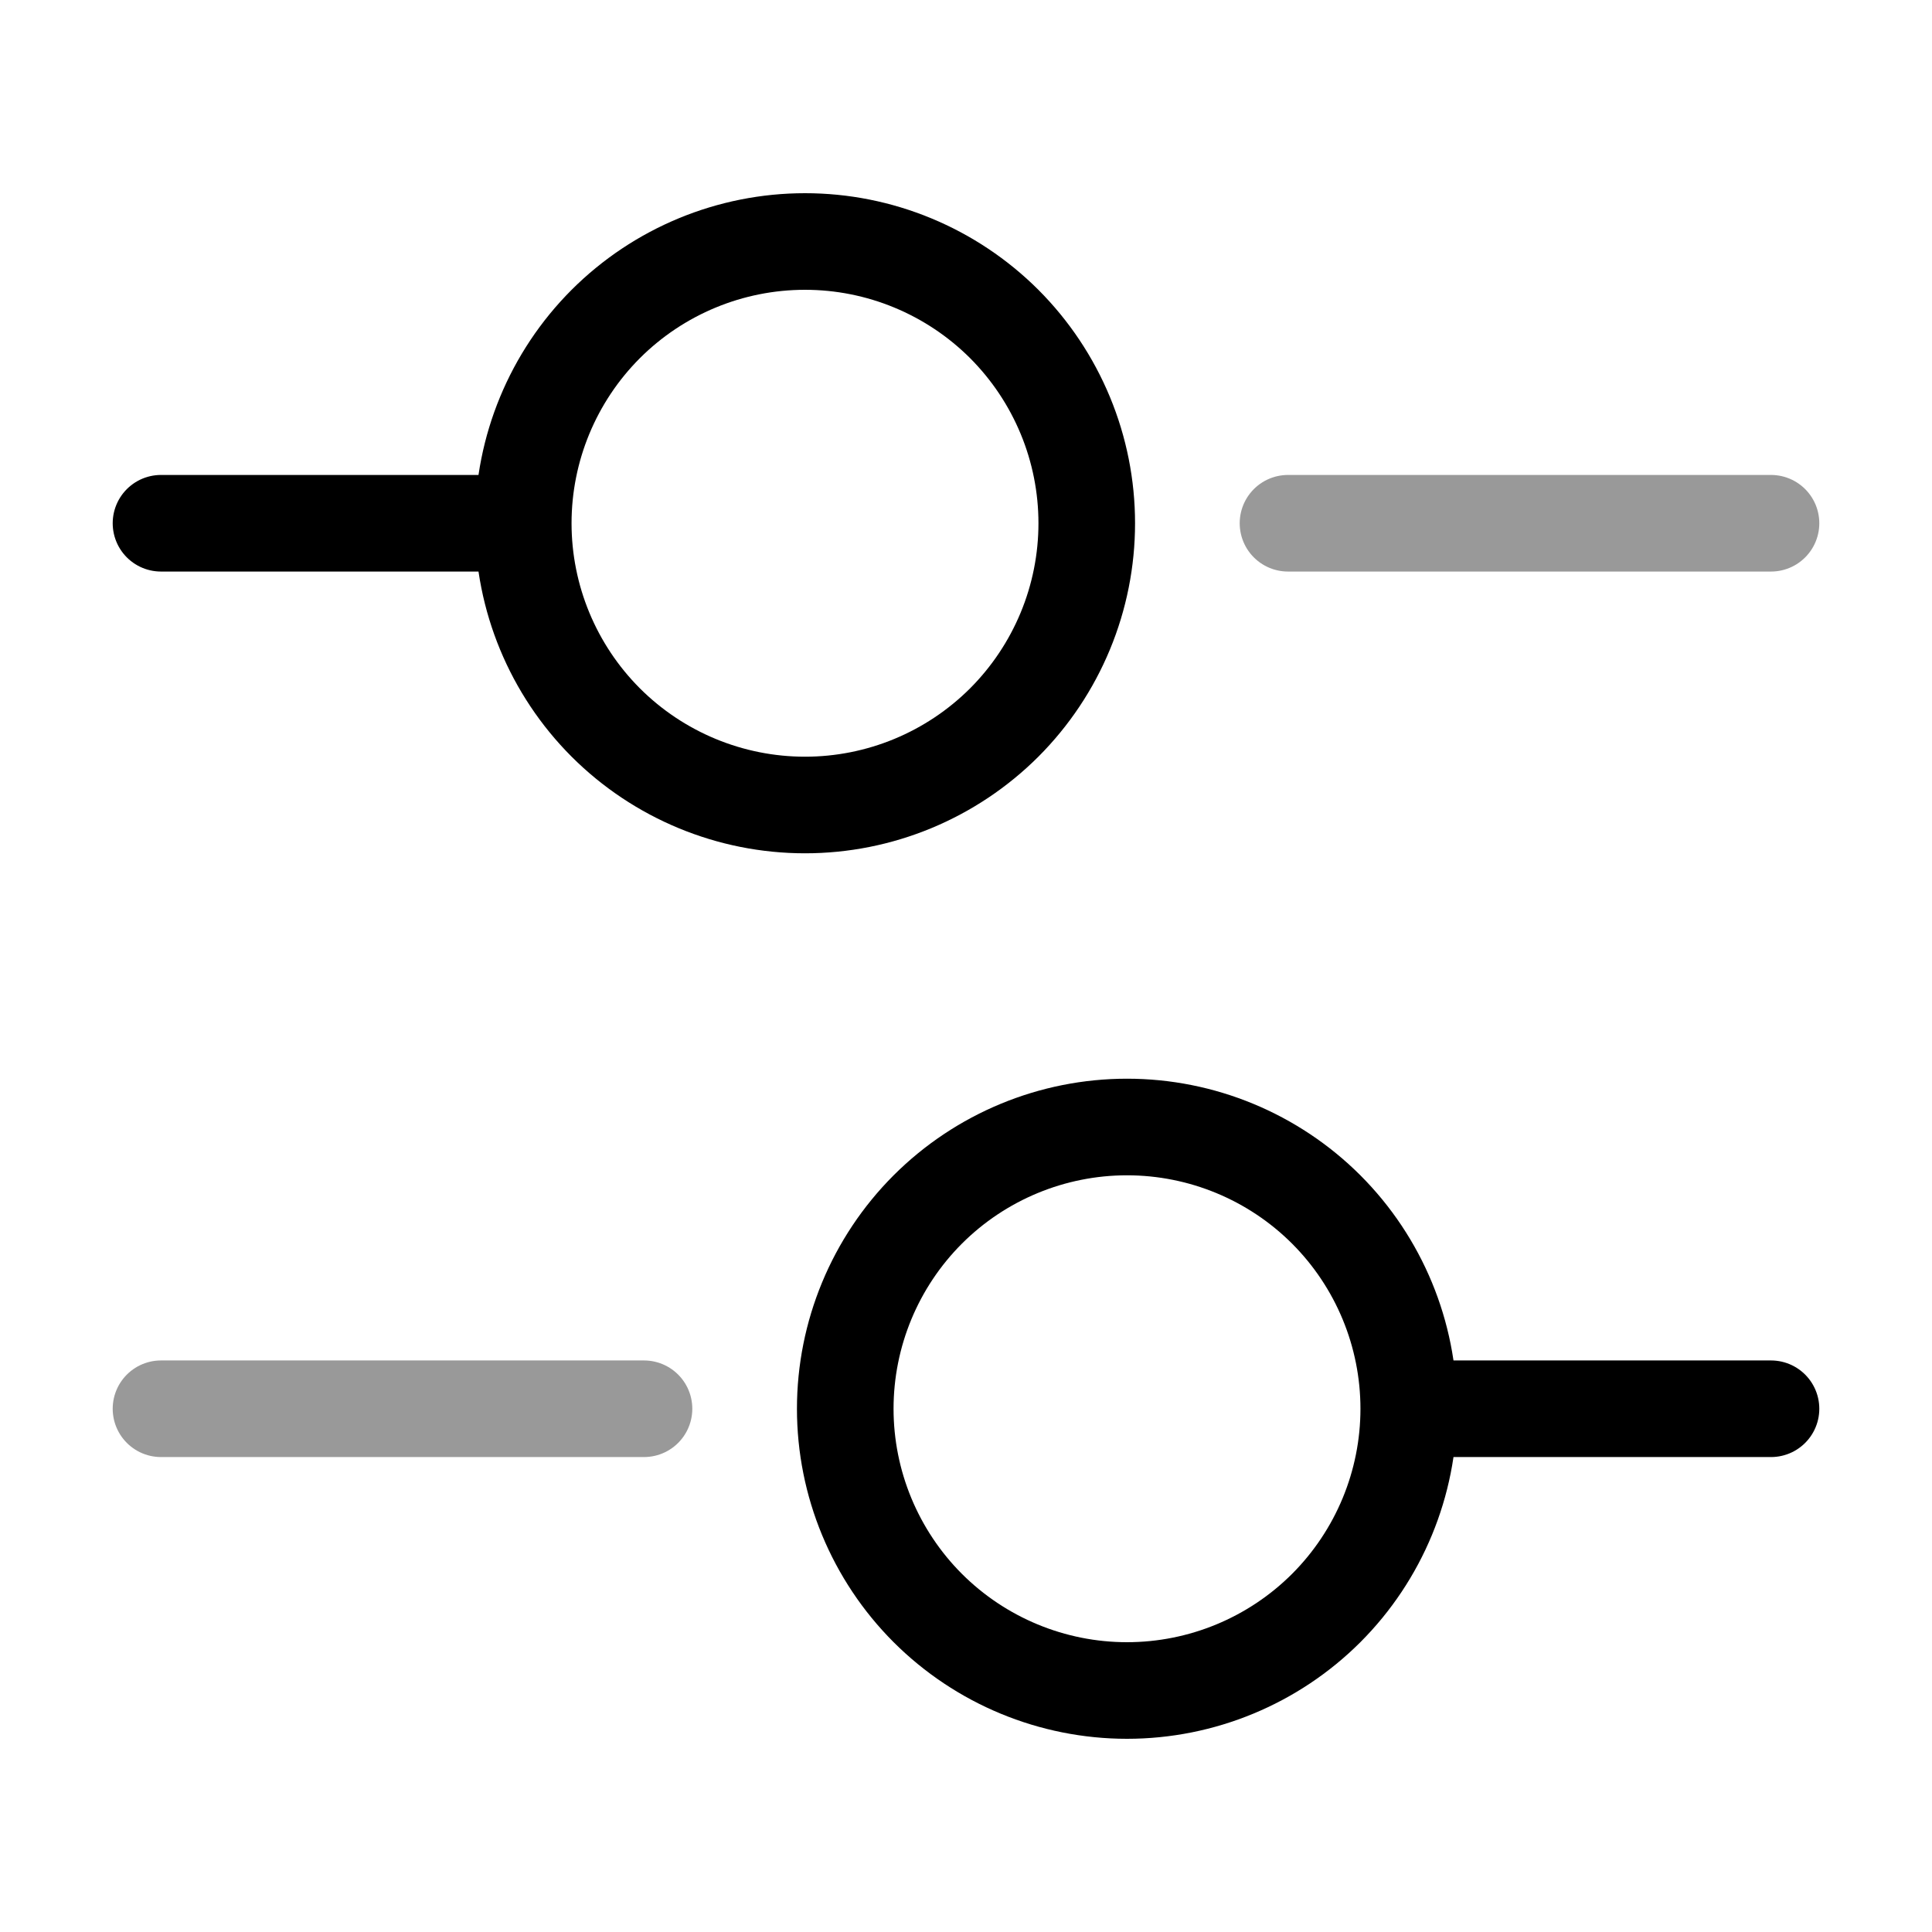
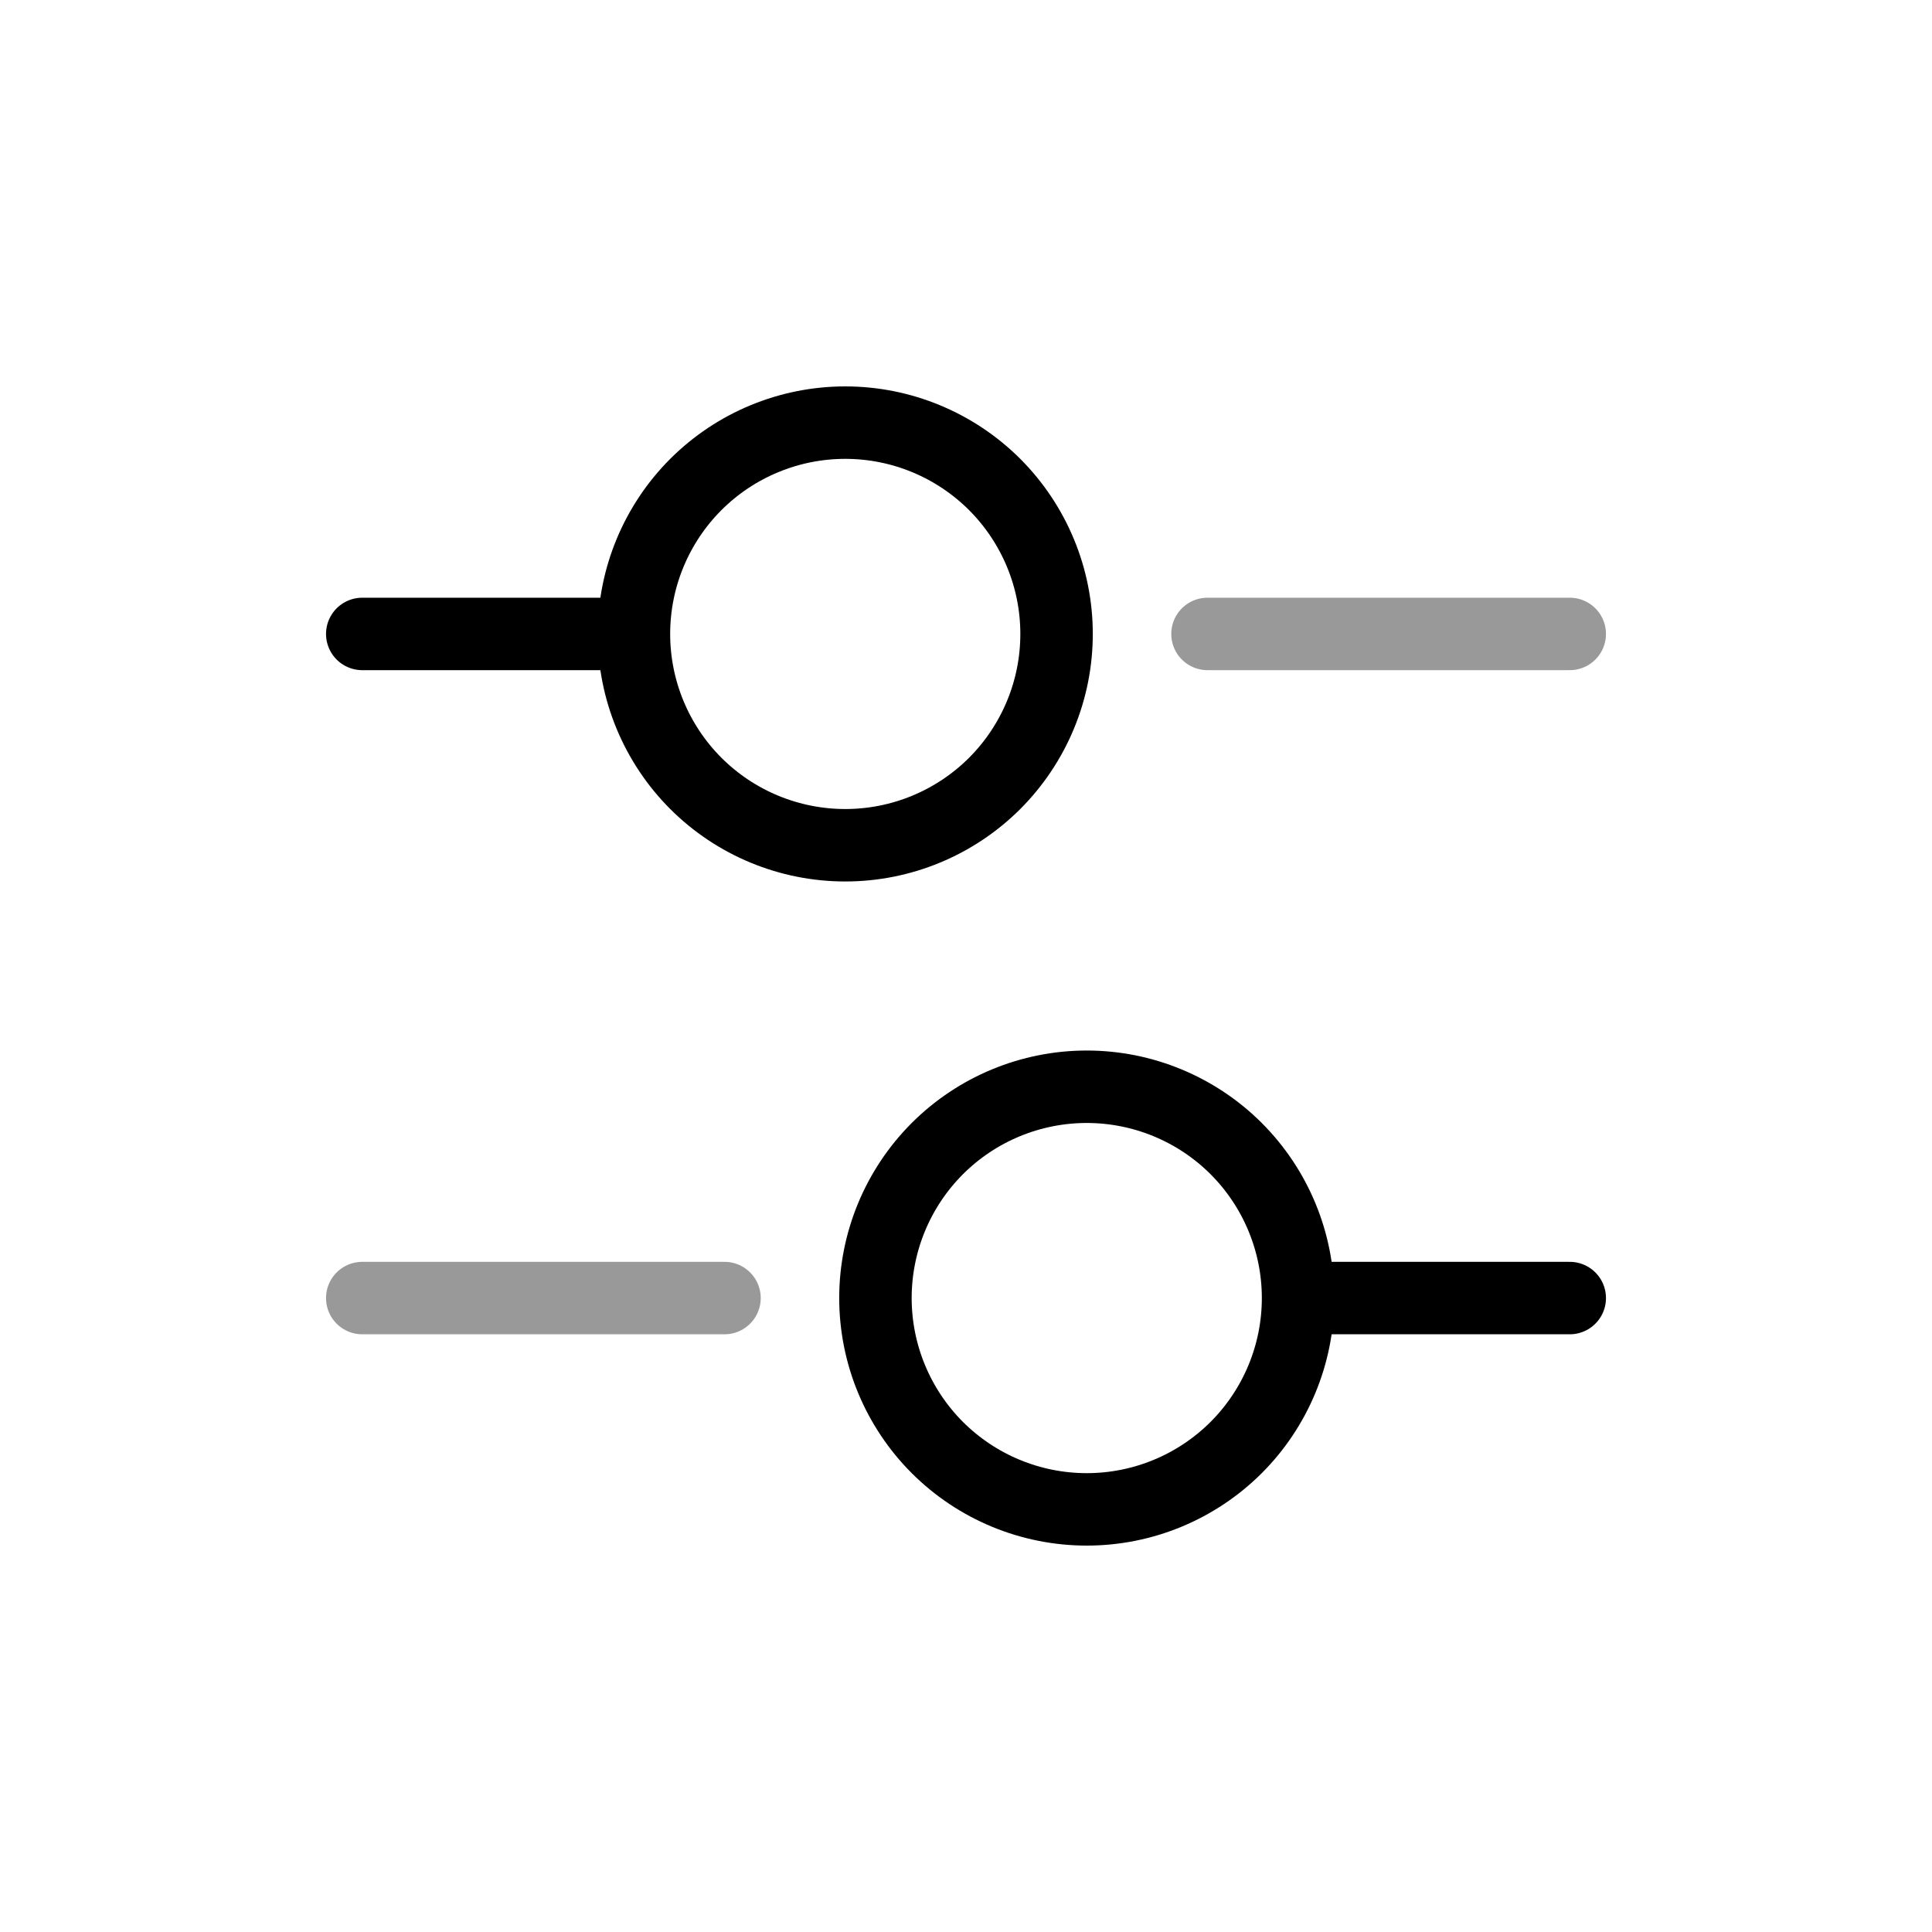
- <svg xmlns="http://www.w3.org/2000/svg" viewBox="0 0 30 30" fill="none">
-   <path opacity="0.4" d="M27.5 8.125H20" stroke="currentColor" stroke-width="1.5" stroke-miterlimit="10" stroke-linecap="round" stroke-linejoin="round" />
-   <path d="M7.5 8.125H2.5M12.5 12.5C13.075 12.5 13.643 12.387 14.174 12.167C14.705 11.947 15.187 11.625 15.594 11.219C16 10.812 16.322 10.33 16.542 9.799C16.762 9.268 16.875 8.7 16.875 8.125C16.875 7.55 16.762 6.982 16.542 6.451C16.322 5.92 16 5.438 15.594 5.031C15.187 4.625 14.705 4.303 14.174 4.083C13.643 3.863 13.075 3.75 12.5 3.75C11.34 3.75 10.227 4.211 9.406 5.031C8.586 5.852 8.125 6.965 8.125 8.125C8.125 9.285 8.586 10.398 9.406 11.219C10.227 12.039 11.34 12.5 12.5 12.5Z" stroke="currentColor" stroke-width="1.5" stroke-miterlimit="10" stroke-linecap="round" stroke-linejoin="round" />
-   <path opacity="0.4" d="M10 21.875H2.5" stroke="currentColor" stroke-width="1.5" stroke-miterlimit="10" stroke-linecap="round" stroke-linejoin="round" />
-   <path d="M27.5 21.875H22.5M17.5 26.25C18.66 26.25 19.773 25.789 20.594 24.969C21.414 24.148 21.875 23.035 21.875 21.875C21.875 20.715 21.414 19.602 20.594 18.781C19.773 17.961 18.66 17.5 17.5 17.5C16.34 17.5 15.227 17.961 14.406 18.781C13.586 19.602 13.125 20.715 13.125 21.875C13.125 23.035 13.586 24.148 14.406 24.969C15.227 25.789 16.34 26.25 17.5 26.25Z" stroke="currentColor" stroke-width="1.5" stroke-miterlimit="10" stroke-linecap="round" stroke-linejoin="round" />
+ <svg xmlns="http://www.w3.org/2000/svg" viewBox="0 0 40 40" fill="none">
+   <path opacity="0.4" d="M32.5 13.125H25" stroke="currentColor" stroke-width="1.5" stroke-miterlimit="10" stroke-linecap="round" stroke-linejoin="round" />
+   <path d="M12.5 13.125H7.5M17.5 17.5C18.075 17.5 18.643 17.387 19.174 17.167C19.705 16.947 20.187 16.625 20.594 16.219C21 15.812 21.322 15.33 21.542 14.799C21.762 14.268 21.875 13.7 21.875 13.125C21.875 12.55 21.762 11.982 21.542 11.451C21.322 10.92 21 10.438 20.594 10.031C20.187 9.625 19.705 9.303 19.174 9.083C18.643 8.863 18.075 8.75 17.5 8.75C16.34 8.75 15.227 9.211 14.406 10.031C13.586 10.852 13.125 11.965 13.125 13.125C13.125 14.285 13.586 15.398 14.406 16.219C15.227 17.039 16.34 17.5 17.5 17.5Z" stroke="currentColor" stroke-width="1.5" stroke-miterlimit="10" stroke-linecap="round" stroke-linejoin="round" />
+   <path opacity="0.4" d="M15 26.875H7.5" stroke="currentColor" stroke-width="1.5" stroke-miterlimit="10" stroke-linecap="round" stroke-linejoin="round" />
+   <path d="M32.5 26.875H27.5M22.5 31.25C23.66 31.25 24.773 30.789 25.594 29.969C26.414 29.148 26.875 28.035 26.875 26.875C26.875 25.715 26.414 24.602 25.594 23.781C24.773 22.961 23.66 22.5 22.5 22.5C21.34 22.5 20.227 22.961 19.406 23.781C18.586 24.602 18.125 25.715 18.125 26.875C18.125 28.035 18.586 29.148 19.406 29.969C20.227 30.789 21.34 31.25 22.5 31.25Z" stroke="currentColor" stroke-width="1.5" stroke-miterlimit="10" stroke-linecap="round" stroke-linejoin="round" />
</svg>
